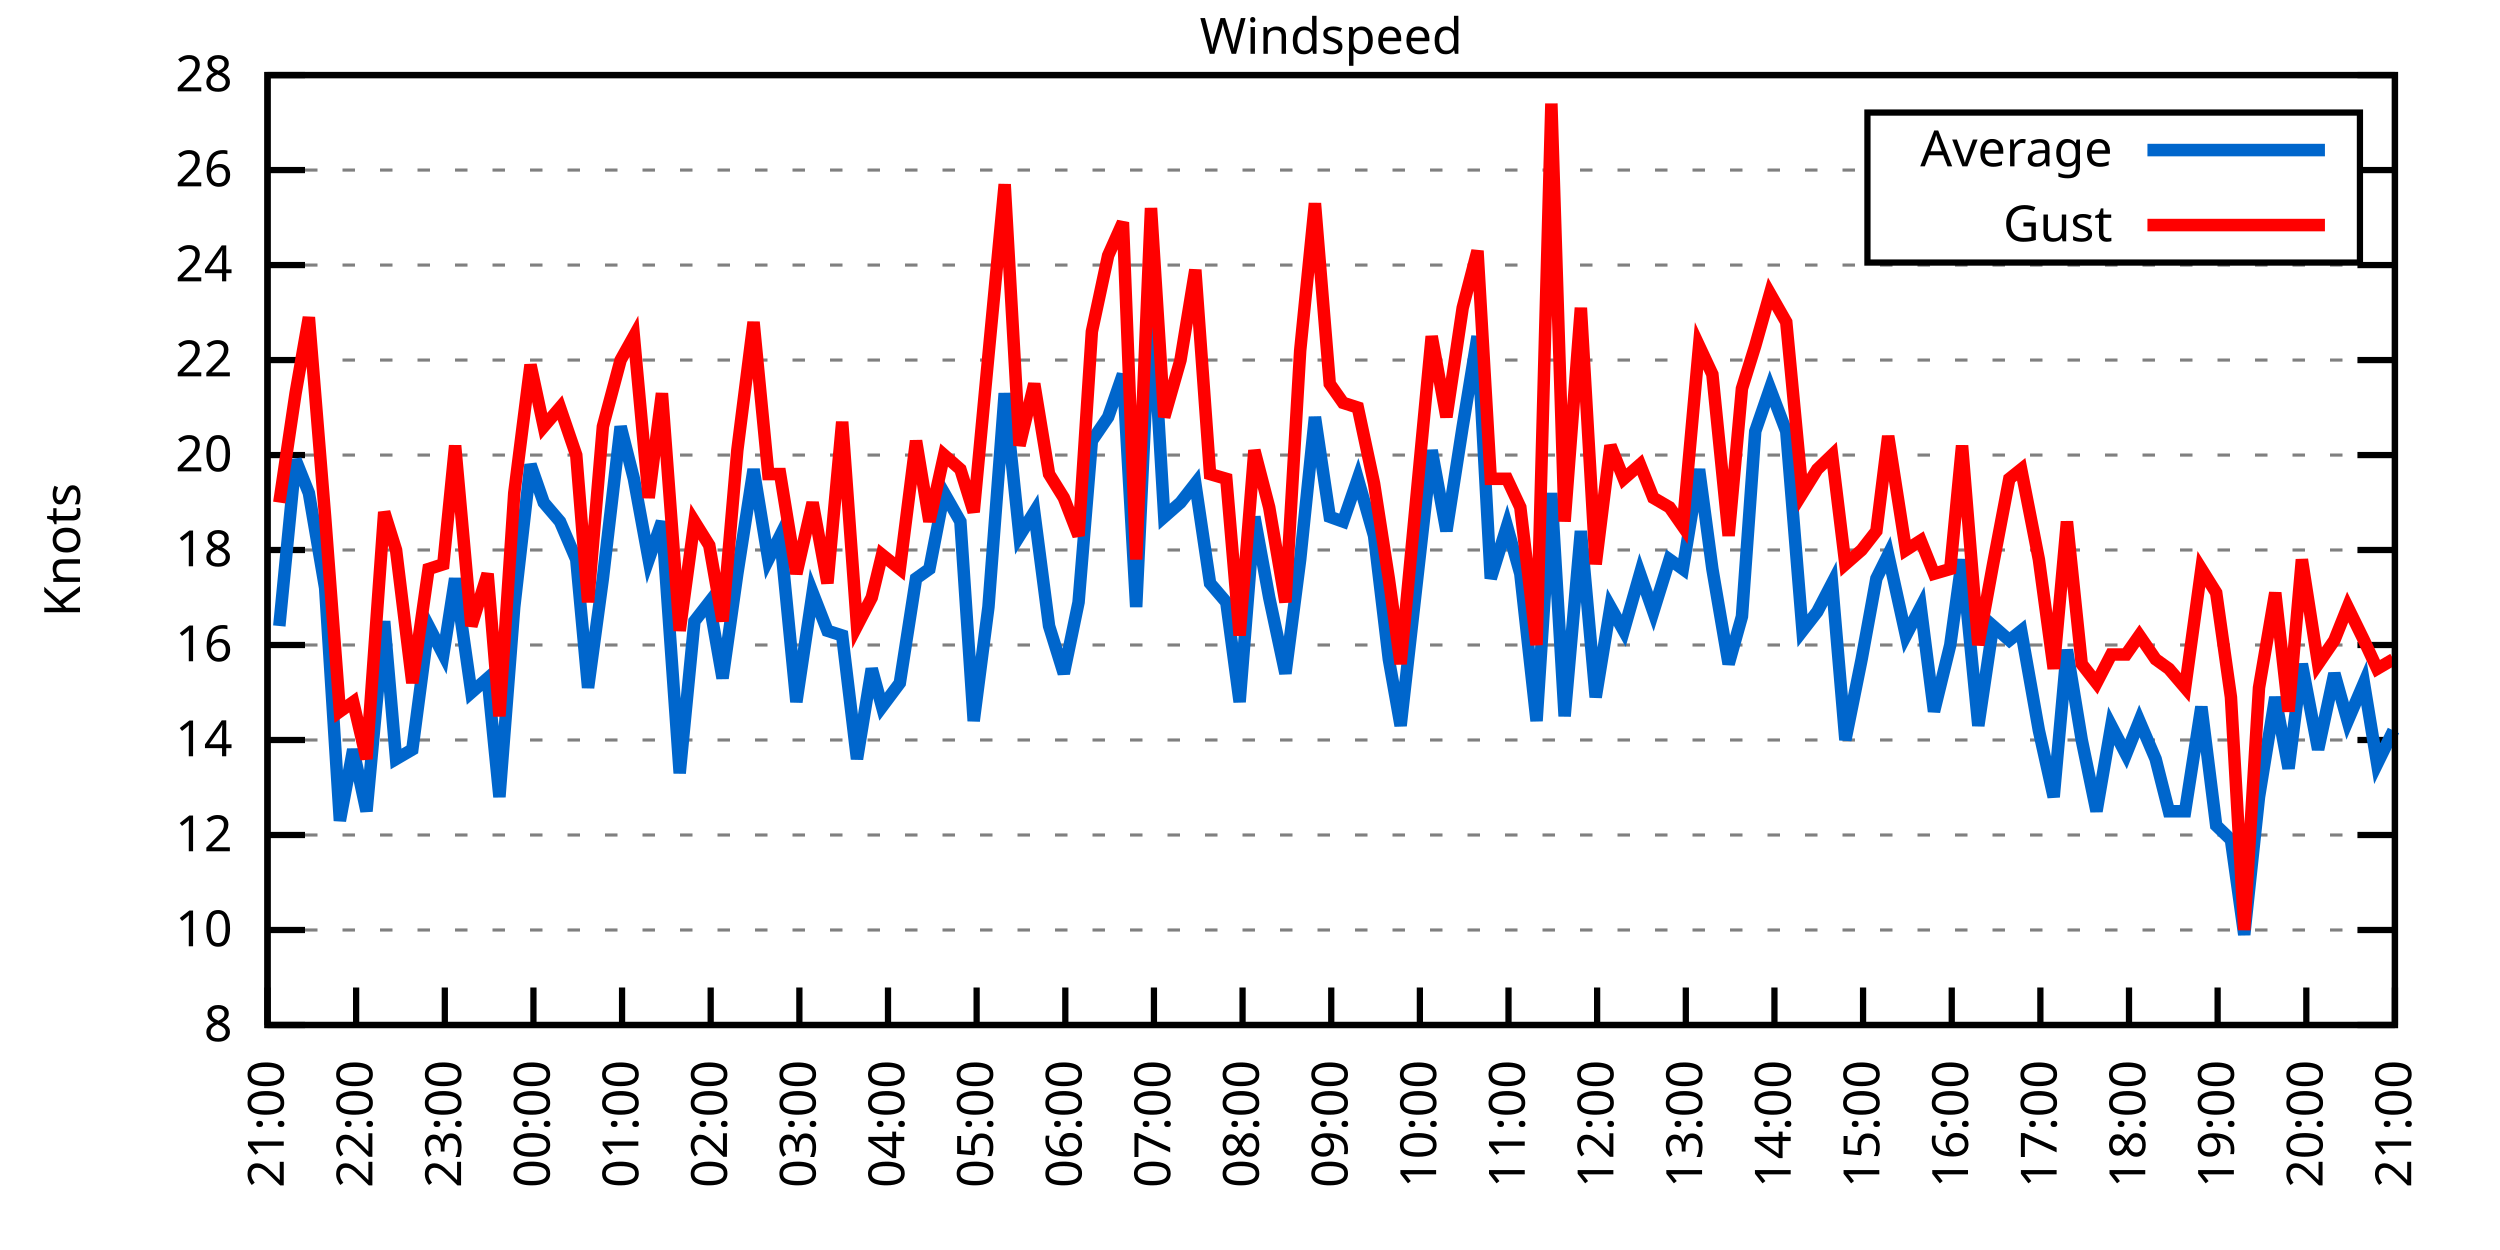
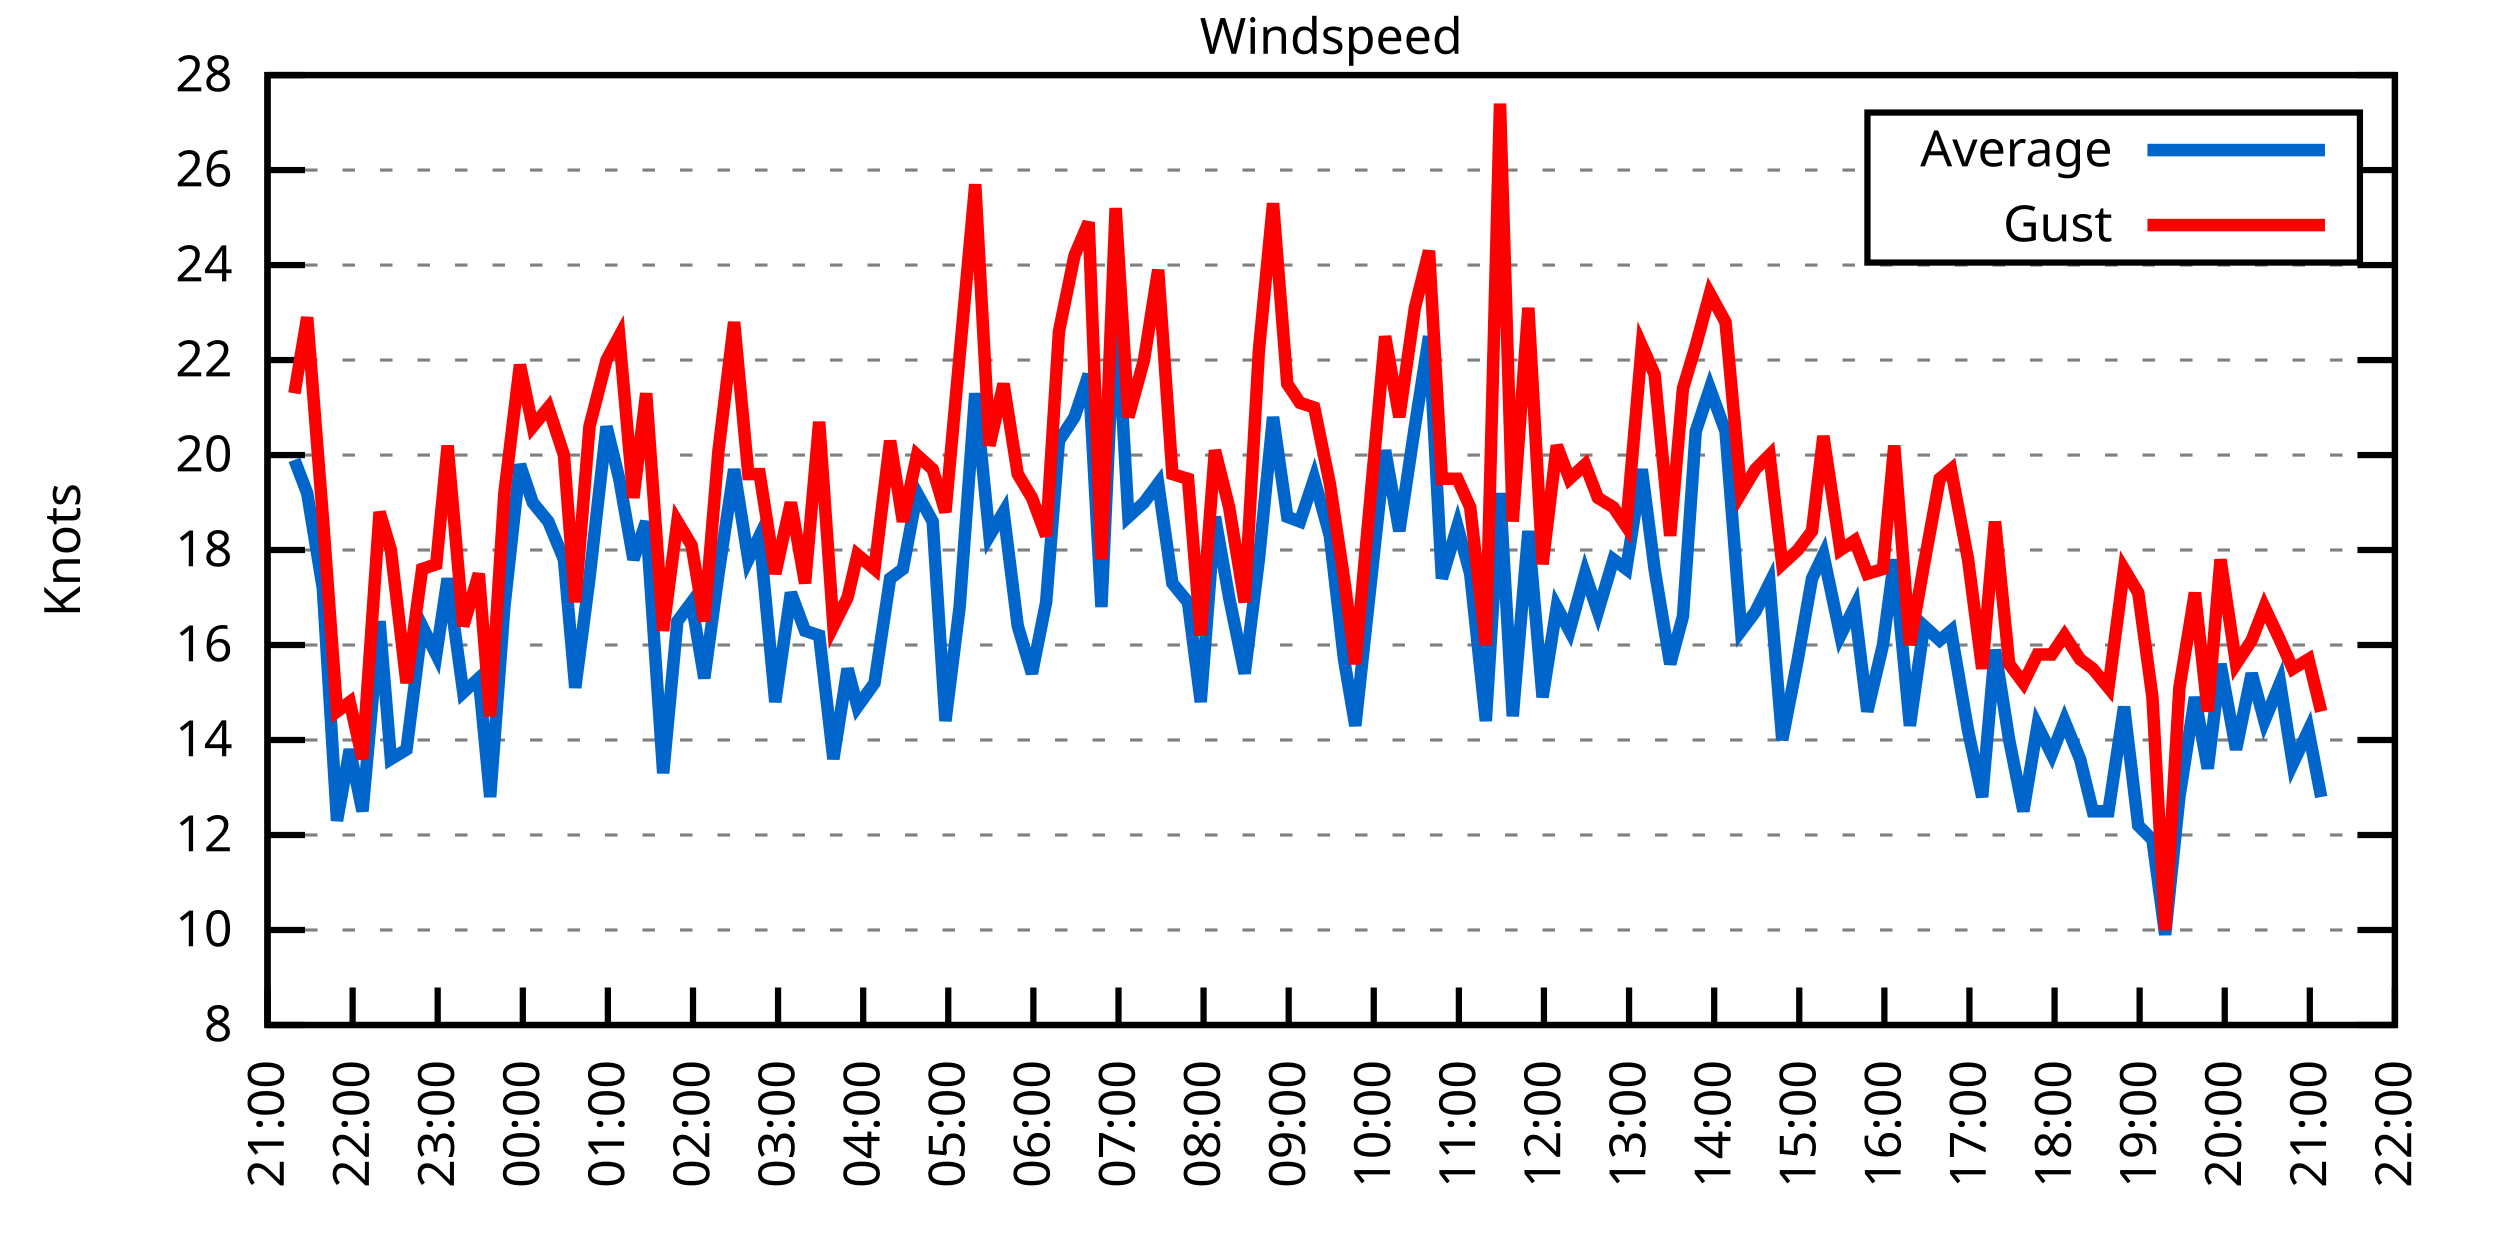
<svg xmlns="http://www.w3.org/2000/svg" xmlns:xlink="http://www.w3.org/1999/xlink" width="400" height="200" viewBox="0 0 400 200">
  <g id="gnuplot_canvas">
    <rect x="0" y="0" width="400" height="200" fill="none" />
    <defs>
      <circle id="gpDot" r="0.5" stroke-width="0.5" stroke="currentColor" />
      <path id="gpPt0" stroke-width="0.333" stroke="currentColor" d="M-1,0 h2 M0,-1 v2" />
      <path id="gpPt1" stroke-width="0.333" stroke="currentColor" d="M-1,-1 L1,1 M1,-1 L-1,1" />
      <path id="gpPt2" stroke-width="0.333" stroke="currentColor" d="M-1,0 L1,0 M0,-1 L0,1 M-1,-1 L1,1 M-1,1 L1,-1" />
      <rect id="gpPt3" stroke-width="0.333" stroke="currentColor" x="-1" y="-1" width="2" height="2" />
      <rect id="gpPt4" stroke-width="0.333" stroke="currentColor" fill="currentColor" x="-1" y="-1" width="2" height="2" />
      <circle id="gpPt5" stroke-width="0.333" stroke="currentColor" cx="0" cy="0" r="1" />
      <use xlink:href="#gpPt5" id="gpPt6" fill="currentColor" stroke="none" />
      <path id="gpPt7" stroke-width="0.333" stroke="currentColor" d="M0,-1.33 L-1.33,0.67 L1.33,0.67 z" />
      <use xlink:href="#gpPt7" id="gpPt8" fill="currentColor" stroke="none" />
      <use xlink:href="#gpPt7" id="gpPt9" stroke="currentColor" transform="rotate(180)" />
      <use xlink:href="#gpPt9" id="gpPt10" fill="currentColor" stroke="none" />
      <use xlink:href="#gpPt3" id="gpPt11" stroke="currentColor" transform="rotate(45)" />
      <use xlink:href="#gpPt11" id="gpPt12" fill="currentColor" stroke="none" />
      <path id="gpPt13" stroke-width="0.333" stroke="currentColor" d="M0,1.330 L1.265,0.411 L0.782,-1.067 L-0.782,-1.076 L-1.265,0.411 z" />
      <use xlink:href="#gpPt13" id="gpPt14" fill="currentColor" stroke="none" />
      <filter id="textbox" filterUnits="objectBoundingBox" x="0" y="0" height="1" width="1">
        <feFlood flood-color="white" flood-opacity="1" result="bgnd" />
        <feComposite in="SourceGraphic" in2="bgnd" operator="atop" />
      </filter>
      <filter id="greybox" filterUnits="objectBoundingBox" x="0" y="0" height="1" width="1">
        <feFlood flood-color="lightgrey" flood-opacity="1" result="grey" />
        <feComposite in="SourceGraphic" in2="grey" operator="atop" />
      </filter>
    </defs>
    <g fill="none" color="white" stroke="currentColor" stroke-width="1.00" stroke-linecap="butt" stroke-linejoin="miter">
</g>
    <g fill="none" color="black" stroke="currentColor" stroke-width="1.00" stroke-linecap="butt" stroke-linejoin="miter">
      <g stroke="none" shape-rendering="crispEdges">
        <polygon fill="rgb(255, 255, 255)" points="42.80,164.00 383.18,164.00 383.18,12.02 42.80,12.02 " />
      </g>
    </g>
    <g fill="none" color="black" stroke="currentColor" stroke-width="1.00" stroke-linecap="butt" stroke-linejoin="miter">
</g>
    <g fill="none" color="black" stroke="black" stroke-width="0.50" stroke-linecap="butt" stroke-linejoin="miter">
</g>
    <g fill="none" color="gray" stroke="currentColor" stroke-width="0.50" stroke-linecap="butt" stroke-linejoin="miter">
      <path stroke="gray" stroke-dasharray="2,4" class="gridline" d="M42.80,164.00 L383.19,164.00  " />
    </g>
    <g fill="none" color="gray" stroke="gray" stroke-width="1.00" stroke-linecap="butt" stroke-linejoin="miter">
</g>
    <g fill="none" color="black" stroke="currentColor" stroke-width="1.00" stroke-linecap="butt" stroke-linejoin="miter">
      <path stroke="black" d="M42.80,164.00 L48.80,164.00 M383.19,164.00 L377.19,164.00  " />
      <g transform="translate(37.20,166.60)" stroke="none" fill="black" font-family="Sans" font-size="8.00" text-anchor="end">
        <text>
          <tspan font-family="Sans"> 8</tspan>
        </text>
      </g>
    </g>
    <g fill="none" color="black" stroke="currentColor" stroke-width="1.00" stroke-linecap="butt" stroke-linejoin="miter">
</g>
    <g fill="none" color="black" stroke="black" stroke-width="0.50" stroke-linecap="butt" stroke-linejoin="miter">
</g>
    <g fill="none" color="gray" stroke="currentColor" stroke-width="0.50" stroke-linecap="butt" stroke-linejoin="miter">
      <path stroke="gray" stroke-dasharray="2,4" class="gridline" d="M42.80,148.80 L383.19,148.80  " />
    </g>
    <g fill="none" color="gray" stroke="gray" stroke-width="1.00" stroke-linecap="butt" stroke-linejoin="miter">
</g>
    <g fill="none" color="black" stroke="currentColor" stroke-width="1.00" stroke-linecap="butt" stroke-linejoin="miter">
      <path stroke="black" d="M42.80,148.80 L48.80,148.80 M383.19,148.80 L377.19,148.80  " />
      <g transform="translate(37.20,151.40)" stroke="none" fill="black" font-family="Sans" font-size="8.00" text-anchor="end">
        <text>
          <tspan font-family="Sans"> 10</tspan>
        </text>
      </g>
    </g>
    <g fill="none" color="black" stroke="currentColor" stroke-width="1.00" stroke-linecap="butt" stroke-linejoin="miter">
</g>
    <g fill="none" color="black" stroke="black" stroke-width="0.50" stroke-linecap="butt" stroke-linejoin="miter">
</g>
    <g fill="none" color="gray" stroke="currentColor" stroke-width="0.50" stroke-linecap="butt" stroke-linejoin="miter">
      <path stroke="gray" stroke-dasharray="2,4" class="gridline" d="M42.80,133.60 L383.19,133.60  " />
    </g>
    <g fill="none" color="gray" stroke="gray" stroke-width="1.00" stroke-linecap="butt" stroke-linejoin="miter">
</g>
    <g fill="none" color="black" stroke="currentColor" stroke-width="1.00" stroke-linecap="butt" stroke-linejoin="miter">
      <path stroke="black" d="M42.80,133.60 L48.80,133.60 M383.19,133.60 L377.19,133.60  " />
      <g transform="translate(37.20,136.20)" stroke="none" fill="black" font-family="Sans" font-size="8.00" text-anchor="end">
        <text>
          <tspan font-family="Sans"> 12</tspan>
        </text>
      </g>
    </g>
    <g fill="none" color="black" stroke="currentColor" stroke-width="1.00" stroke-linecap="butt" stroke-linejoin="miter">
</g>
    <g fill="none" color="black" stroke="black" stroke-width="0.50" stroke-linecap="butt" stroke-linejoin="miter">
</g>
    <g fill="none" color="gray" stroke="currentColor" stroke-width="0.50" stroke-linecap="butt" stroke-linejoin="miter">
      <path stroke="gray" stroke-dasharray="2,4" class="gridline" d="M42.80,118.40 L383.19,118.40  " />
    </g>
    <g fill="none" color="gray" stroke="gray" stroke-width="1.00" stroke-linecap="butt" stroke-linejoin="miter">
</g>
    <g fill="none" color="black" stroke="currentColor" stroke-width="1.00" stroke-linecap="butt" stroke-linejoin="miter">
      <path stroke="black" d="M42.80,118.40 L48.80,118.40 M383.19,118.40 L377.19,118.40  " />
      <g transform="translate(37.20,121.00)" stroke="none" fill="black" font-family="Sans" font-size="8.00" text-anchor="end">
        <text>
          <tspan font-family="Sans"> 14</tspan>
        </text>
      </g>
    </g>
    <g fill="none" color="black" stroke="currentColor" stroke-width="1.00" stroke-linecap="butt" stroke-linejoin="miter">
</g>
    <g fill="none" color="black" stroke="black" stroke-width="0.50" stroke-linecap="butt" stroke-linejoin="miter">
</g>
    <g fill="none" color="gray" stroke="currentColor" stroke-width="0.50" stroke-linecap="butt" stroke-linejoin="miter">
      <path stroke="gray" stroke-dasharray="2,4" class="gridline" d="M42.80,103.20 L383.19,103.20  " />
    </g>
    <g fill="none" color="gray" stroke="gray" stroke-width="1.00" stroke-linecap="butt" stroke-linejoin="miter">
</g>
    <g fill="none" color="black" stroke="currentColor" stroke-width="1.00" stroke-linecap="butt" stroke-linejoin="miter">
      <path stroke="black" d="M42.80,103.20 L48.80,103.20 M383.19,103.20 L377.19,103.20  " />
      <g transform="translate(37.20,105.80)" stroke="none" fill="black" font-family="Sans" font-size="8.00" text-anchor="end">
        <text>
          <tspan font-family="Sans"> 16</tspan>
        </text>
      </g>
    </g>
    <g fill="none" color="black" stroke="currentColor" stroke-width="1.00" stroke-linecap="butt" stroke-linejoin="miter">
</g>
    <g fill="none" color="black" stroke="black" stroke-width="0.50" stroke-linecap="butt" stroke-linejoin="miter">
</g>
    <g fill="none" color="gray" stroke="currentColor" stroke-width="0.50" stroke-linecap="butt" stroke-linejoin="miter">
      <path stroke="gray" stroke-dasharray="2,4" class="gridline" d="M42.80,88.00 L383.19,88.00  " />
    </g>
    <g fill="none" color="gray" stroke="gray" stroke-width="1.00" stroke-linecap="butt" stroke-linejoin="miter">
</g>
    <g fill="none" color="black" stroke="currentColor" stroke-width="1.00" stroke-linecap="butt" stroke-linejoin="miter">
      <path stroke="black" d="M42.80,88.00 L48.80,88.00 M383.19,88.00 L377.19,88.00  " />
      <g transform="translate(37.20,90.60)" stroke="none" fill="black" font-family="Sans" font-size="8.00" text-anchor="end">
        <text>
          <tspan font-family="Sans"> 18</tspan>
        </text>
      </g>
    </g>
    <g fill="none" color="black" stroke="currentColor" stroke-width="1.00" stroke-linecap="butt" stroke-linejoin="miter">
</g>
    <g fill="none" color="black" stroke="black" stroke-width="0.50" stroke-linecap="butt" stroke-linejoin="miter">
</g>
    <g fill="none" color="gray" stroke="currentColor" stroke-width="0.50" stroke-linecap="butt" stroke-linejoin="miter">
      <path stroke="gray" stroke-dasharray="2,4" class="gridline" d="M42.80,72.81 L383.19,72.81  " />
    </g>
    <g fill="none" color="gray" stroke="gray" stroke-width="1.00" stroke-linecap="butt" stroke-linejoin="miter">
</g>
    <g fill="none" color="black" stroke="currentColor" stroke-width="1.00" stroke-linecap="butt" stroke-linejoin="miter">
      <path stroke="black" d="M42.80,72.81 L48.80,72.81 M383.19,72.81 L377.19,72.81  " />
      <g transform="translate(37.20,75.41)" stroke="none" fill="black" font-family="Sans" font-size="8.00" text-anchor="end">
        <text>
          <tspan font-family="Sans"> 20</tspan>
        </text>
      </g>
    </g>
    <g fill="none" color="black" stroke="currentColor" stroke-width="1.00" stroke-linecap="butt" stroke-linejoin="miter">
</g>
    <g fill="none" color="black" stroke="black" stroke-width="0.50" stroke-linecap="butt" stroke-linejoin="miter">
</g>
    <g fill="none" color="gray" stroke="currentColor" stroke-width="0.50" stroke-linecap="butt" stroke-linejoin="miter">
      <path stroke="gray" stroke-dasharray="2,4" class="gridline" d="M42.80,57.61 L383.19,57.61  " />
    </g>
    <g fill="none" color="gray" stroke="gray" stroke-width="1.00" stroke-linecap="butt" stroke-linejoin="miter">
</g>
    <g fill="none" color="black" stroke="currentColor" stroke-width="1.00" stroke-linecap="butt" stroke-linejoin="miter">
      <path stroke="black" d="M42.80,57.61 L48.80,57.61 M383.19,57.61 L377.19,57.61  " />
      <g transform="translate(37.20,60.21)" stroke="none" fill="black" font-family="Sans" font-size="8.00" text-anchor="end">
        <text>
          <tspan font-family="Sans"> 22</tspan>
        </text>
      </g>
    </g>
    <g fill="none" color="black" stroke="currentColor" stroke-width="1.00" stroke-linecap="butt" stroke-linejoin="miter">
</g>
    <g fill="none" color="black" stroke="black" stroke-width="0.50" stroke-linecap="butt" stroke-linejoin="miter">
</g>
    <g fill="none" color="gray" stroke="currentColor" stroke-width="0.50" stroke-linecap="butt" stroke-linejoin="miter">
      <path stroke="gray" stroke-dasharray="2,4" class="gridline" d="M42.80,42.41 L383.19,42.41  " />
    </g>
    <g fill="none" color="gray" stroke="gray" stroke-width="1.00" stroke-linecap="butt" stroke-linejoin="miter">
</g>
    <g fill="none" color="black" stroke="currentColor" stroke-width="1.00" stroke-linecap="butt" stroke-linejoin="miter">
      <path stroke="black" d="M42.80,42.41 L48.80,42.41 M383.19,42.41 L377.19,42.41  " />
      <g transform="translate(37.20,45.01)" stroke="none" fill="black" font-family="Sans" font-size="8.00" text-anchor="end">
        <text>
          <tspan font-family="Sans"> 24</tspan>
        </text>
      </g>
    </g>
    <g fill="none" color="black" stroke="currentColor" stroke-width="1.00" stroke-linecap="butt" stroke-linejoin="miter">
</g>
    <g fill="none" color="black" stroke="black" stroke-width="0.50" stroke-linecap="butt" stroke-linejoin="miter">
</g>
    <g fill="none" color="gray" stroke="currentColor" stroke-width="0.50" stroke-linecap="butt" stroke-linejoin="miter">
      <path stroke="gray" stroke-dasharray="2,4" class="gridline" d="M42.80,27.21 L298.79,27.21 M377.59,27.21 L383.19,27.21  " />
    </g>
    <g fill="none" color="gray" stroke="gray" stroke-width="1.00" stroke-linecap="butt" stroke-linejoin="miter">
</g>
    <g fill="none" color="black" stroke="currentColor" stroke-width="1.00" stroke-linecap="butt" stroke-linejoin="miter">
      <path stroke="black" d="M42.80,27.21 L48.80,27.21 M383.19,27.21 L377.19,27.21  " />
      <g transform="translate(37.20,29.81)" stroke="none" fill="black" font-family="Sans" font-size="8.00" text-anchor="end">
        <text>
          <tspan font-family="Sans"> 26</tspan>
        </text>
      </g>
    </g>
    <g fill="none" color="black" stroke="currentColor" stroke-width="1.00" stroke-linecap="butt" stroke-linejoin="miter">
</g>
    <g fill="none" color="black" stroke="black" stroke-width="0.50" stroke-linecap="butt" stroke-linejoin="miter">
</g>
    <g fill="none" color="gray" stroke="currentColor" stroke-width="0.50" stroke-linecap="butt" stroke-linejoin="miter">
      <path stroke="gray" stroke-dasharray="2,4" class="gridline" d="M42.80,12.01 L383.19,12.01  " />
    </g>
    <g fill="none" color="gray" stroke="gray" stroke-width="1.00" stroke-linecap="butt" stroke-linejoin="miter">
</g>
    <g fill="none" color="black" stroke="currentColor" stroke-width="1.00" stroke-linecap="butt" stroke-linejoin="miter">
      <path stroke="black" d="M42.80,12.01 L48.80,12.01 M383.19,12.01 L377.19,12.01  " />
      <g transform="translate(37.20,14.61)" stroke="none" fill="black" font-family="Sans" font-size="8.00" text-anchor="end">
        <text>
          <tspan font-family="Sans"> 28</tspan>
        </text>
      </g>
    </g>
    <g fill="none" color="black" stroke="currentColor" stroke-width="1.00" stroke-linecap="butt" stroke-linejoin="miter">
      <path stroke="black" d="M42.80,164.00 L42.80,158.00  " />
      <g transform="translate(45.40,169.60) rotate(270.00)" stroke="none" fill="black" font-family="Sans" font-size="8.00" text-anchor="end">
        <text>
          <tspan font-family="Sans">21:00</tspan>
        </text>
      </g>
    </g>
    <g fill="none" color="black" stroke="currentColor" stroke-width="1.00" stroke-linecap="butt" stroke-linejoin="miter">
-       <path stroke="black" d="M56.98,164.00 L56.98,158.00  " />
-       <g transform="translate(59.58,169.60) rotate(270.00)" stroke="none" fill="black" font-family="Sans" font-size="8.00" text-anchor="end">
+       <path stroke="black" d="M56.42,164.00 L56.42,158.00  " />
+       <g transform="translate(59.02,169.60) rotate(270.00)" stroke="none" fill="black" font-family="Sans" font-size="8.00" text-anchor="end">
        <text>
          <tspan font-family="Sans">22:00</tspan>
        </text>
      </g>
    </g>
    <g fill="none" color="black" stroke="currentColor" stroke-width="1.00" stroke-linecap="butt" stroke-linejoin="miter">
-       <path stroke="black" d="M71.17,164.00 L71.17,158.00  " />
-       <g transform="translate(73.77,169.60) rotate(270.00)" stroke="none" fill="black" font-family="Sans" font-size="8.00" text-anchor="end">
+       <path stroke="black" d="M70.03,164.00 L70.03,158.00  " />
+       <g transform="translate(72.63,169.60) rotate(270.00)" stroke="none" fill="black" font-family="Sans" font-size="8.00" text-anchor="end">
        <text>
          <tspan font-family="Sans">23:00</tspan>
        </text>
      </g>
    </g>
    <g fill="none" color="black" stroke="currentColor" stroke-width="1.00" stroke-linecap="butt" stroke-linejoin="miter">
-       <path stroke="black" d="M85.35,164.00 L85.35,158.00  " />
-       <g transform="translate(87.95,169.60) rotate(270.00)" stroke="none" fill="black" font-family="Sans" font-size="8.00" text-anchor="end">
+       <path stroke="black" d="M83.65,164.00 L83.65,158.00  " />
+       <g transform="translate(86.25,169.60) rotate(270.00)" stroke="none" fill="black" font-family="Sans" font-size="8.00" text-anchor="end">
        <text>
          <tspan font-family="Sans">00:00</tspan>
        </text>
      </g>
    </g>
    <g fill="none" color="black" stroke="currentColor" stroke-width="1.00" stroke-linecap="butt" stroke-linejoin="miter">
-       <path stroke="black" d="M99.53,164.00 L99.53,158.00  " />
-       <g transform="translate(102.13,169.60) rotate(270.00)" stroke="none" fill="black" font-family="Sans" font-size="8.00" text-anchor="end">
+       <path stroke="black" d="M97.26,164.00 L97.26,158.00  " />
+       <g transform="translate(99.86,169.60) rotate(270.00)" stroke="none" fill="black" font-family="Sans" font-size="8.00" text-anchor="end">
        <text>
          <tspan font-family="Sans">01:00</tspan>
        </text>
      </g>
    </g>
    <g fill="none" color="black" stroke="currentColor" stroke-width="1.00" stroke-linecap="butt" stroke-linejoin="miter">
-       <path stroke="black" d="M113.71,164.00 L113.71,158.00  " />
-       <g transform="translate(116.31,169.60) rotate(270.00)" stroke="none" fill="black" font-family="Sans" font-size="8.00" text-anchor="end">
+       <path stroke="black" d="M110.88,164.00 L110.88,158.00  " />
+       <g transform="translate(113.48,169.60) rotate(270.00)" stroke="none" fill="black" font-family="Sans" font-size="8.00" text-anchor="end">
        <text>
          <tspan font-family="Sans">02:00</tspan>
        </text>
      </g>
    </g>
    <g fill="none" color="black" stroke="currentColor" stroke-width="1.00" stroke-linecap="butt" stroke-linejoin="miter">
-       <path stroke="black" d="M127.90,164.00 L127.90,158.00  " />
-       <g transform="translate(130.50,169.60) rotate(270.00)" stroke="none" fill="black" font-family="Sans" font-size="8.00" text-anchor="end">
+       <path stroke="black" d="M124.49,164.00 L124.49,158.00  " />
+       <g transform="translate(127.09,169.60) rotate(270.00)" stroke="none" fill="black" font-family="Sans" font-size="8.00" text-anchor="end">
        <text>
          <tspan font-family="Sans">03:00</tspan>
        </text>
      </g>
    </g>
    <g fill="none" color="black" stroke="currentColor" stroke-width="1.00" stroke-linecap="butt" stroke-linejoin="miter">
-       <path stroke="black" d="M142.08,164.00 L142.08,158.00  " />
-       <g transform="translate(144.68,169.60) rotate(270.00)" stroke="none" fill="black" font-family="Sans" font-size="8.00" text-anchor="end">
+       <path stroke="black" d="M138.11,164.00 L138.11,158.00  " />
+       <g transform="translate(140.71,169.60) rotate(270.00)" stroke="none" fill="black" font-family="Sans" font-size="8.00" text-anchor="end">
        <text>
          <tspan font-family="Sans">04:00</tspan>
        </text>
      </g>
    </g>
    <g fill="none" color="black" stroke="currentColor" stroke-width="1.00" stroke-linecap="butt" stroke-linejoin="miter">
-       <path stroke="black" d="M156.26,164.00 L156.26,158.00  " />
-       <g transform="translate(158.86,169.60) rotate(270.00)" stroke="none" fill="black" font-family="Sans" font-size="8.00" text-anchor="end">
+       <path stroke="black" d="M151.72,164.00 L151.72,158.00  " />
+       <g transform="translate(154.32,169.60) rotate(270.00)" stroke="none" fill="black" font-family="Sans" font-size="8.00" text-anchor="end">
        <text>
          <tspan font-family="Sans">05:00</tspan>
        </text>
      </g>
    </g>
    <g fill="none" color="black" stroke="currentColor" stroke-width="1.00" stroke-linecap="butt" stroke-linejoin="miter">
-       <path stroke="black" d="M170.45,164.00 L170.45,158.00  " />
-       <g transform="translate(173.05,169.60) rotate(270.00)" stroke="none" fill="black" font-family="Sans" font-size="8.00" text-anchor="end">
+       <path stroke="black" d="M165.34,164.00 L165.34,158.00  " />
+       <g transform="translate(167.94,169.60) rotate(270.00)" stroke="none" fill="black" font-family="Sans" font-size="8.00" text-anchor="end">
        <text>
          <tspan font-family="Sans">06:00</tspan>
        </text>
      </g>
    </g>
    <g fill="none" color="black" stroke="currentColor" stroke-width="1.00" stroke-linecap="butt" stroke-linejoin="miter">
-       <path stroke="black" d="M184.63,164.00 L184.63,158.00  " />
-       <g transform="translate(187.23,169.60) rotate(270.00)" stroke="none" fill="black" font-family="Sans" font-size="8.00" text-anchor="end">
+       <path stroke="black" d="M178.96,164.00 L178.96,158.00  " />
+       <g transform="translate(181.56,169.60) rotate(270.00)" stroke="none" fill="black" font-family="Sans" font-size="8.00" text-anchor="end">
        <text>
          <tspan font-family="Sans">07:00</tspan>
        </text>
      </g>
    </g>
    <g fill="none" color="black" stroke="currentColor" stroke-width="1.00" stroke-linecap="butt" stroke-linejoin="miter">
-       <path stroke="black" d="M198.81,164.00 L198.81,158.00  " />
-       <g transform="translate(201.41,169.60) rotate(270.00)" stroke="none" fill="black" font-family="Sans" font-size="8.00" text-anchor="end">
+       <path stroke="black" d="M192.57,164.00 L192.57,158.00  " />
+       <g transform="translate(195.17,169.60) rotate(270.00)" stroke="none" fill="black" font-family="Sans" font-size="8.00" text-anchor="end">
        <text>
          <tspan font-family="Sans">08:00</tspan>
        </text>
      </g>
    </g>
    <g fill="none" color="black" stroke="currentColor" stroke-width="1.00" stroke-linecap="butt" stroke-linejoin="miter">
-       <path stroke="black" d="M213.00,164.00 L213.00,158.00  " />
-       <g transform="translate(215.60,169.60) rotate(270.00)" stroke="none" fill="black" font-family="Sans" font-size="8.00" text-anchor="end">
+       <path stroke="black" d="M206.19,164.00 L206.19,158.00  " />
+       <g transform="translate(208.79,169.60) rotate(270.00)" stroke="none" fill="black" font-family="Sans" font-size="8.00" text-anchor="end">
        <text>
          <tspan font-family="Sans">09:00</tspan>
        </text>
      </g>
    </g>
    <g fill="none" color="black" stroke="currentColor" stroke-width="1.00" stroke-linecap="butt" stroke-linejoin="miter">
-       <path stroke="black" d="M227.18,164.00 L227.18,158.00  " />
-       <g transform="translate(229.78,169.60) rotate(270.00)" stroke="none" fill="black" font-family="Sans" font-size="8.00" text-anchor="end">
+       <path stroke="black" d="M219.80,164.00 L219.80,158.00  " />
+       <g transform="translate(222.40,169.60) rotate(270.00)" stroke="none" fill="black" font-family="Sans" font-size="8.00" text-anchor="end">
        <text>
          <tspan font-family="Sans">10:00</tspan>
        </text>
      </g>
    </g>
    <g fill="none" color="black" stroke="currentColor" stroke-width="1.00" stroke-linecap="butt" stroke-linejoin="miter">
-       <path stroke="black" d="M241.36,164.00 L241.36,158.00  " />
-       <g transform="translate(243.96,169.60) rotate(270.00)" stroke="none" fill="black" font-family="Sans" font-size="8.00" text-anchor="end">
+       <path stroke="black" d="M233.42,164.00 L233.42,158.00  " />
+       <g transform="translate(236.02,169.60) rotate(270.00)" stroke="none" fill="black" font-family="Sans" font-size="8.00" text-anchor="end">
        <text>
          <tspan font-family="Sans">11:00</tspan>
        </text>
      </g>
    </g>
    <g fill="none" color="black" stroke="currentColor" stroke-width="1.00" stroke-linecap="butt" stroke-linejoin="miter">
-       <path stroke="black" d="M255.54,164.00 L255.54,158.00  " />
-       <g transform="translate(258.14,169.60) rotate(270.00)" stroke="none" fill="black" font-family="Sans" font-size="8.00" text-anchor="end">
+       <path stroke="black" d="M247.03,164.00 L247.03,158.00  " />
+       <g transform="translate(249.63,169.60) rotate(270.00)" stroke="none" fill="black" font-family="Sans" font-size="8.00" text-anchor="end">
        <text>
          <tspan font-family="Sans">12:00</tspan>
        </text>
      </g>
    </g>
    <g fill="none" color="black" stroke="currentColor" stroke-width="1.00" stroke-linecap="butt" stroke-linejoin="miter">
-       <path stroke="black" d="M269.73,164.00 L269.73,158.00  " />
-       <g transform="translate(272.33,169.60) rotate(270.00)" stroke="none" fill="black" font-family="Sans" font-size="8.00" text-anchor="end">
+       <path stroke="black" d="M260.65,164.00 L260.65,158.00  " />
+       <g transform="translate(263.25,169.60) rotate(270.00)" stroke="none" fill="black" font-family="Sans" font-size="8.00" text-anchor="end">
        <text>
          <tspan font-family="Sans">13:00</tspan>
        </text>
      </g>
    </g>
    <g fill="none" color="black" stroke="currentColor" stroke-width="1.00" stroke-linecap="butt" stroke-linejoin="miter">
-       <path stroke="black" d="M283.91,164.00 L283.91,158.00  " />
-       <g transform="translate(286.51,169.60) rotate(270.00)" stroke="none" fill="black" font-family="Sans" font-size="8.00" text-anchor="end">
+       <path stroke="black" d="M274.27,164.00 L274.27,158.00  " />
+       <g transform="translate(276.87,169.60) rotate(270.00)" stroke="none" fill="black" font-family="Sans" font-size="8.00" text-anchor="end">
        <text>
          <tspan font-family="Sans">14:00</tspan>
        </text>
      </g>
    </g>
    <g fill="none" color="black" stroke="currentColor" stroke-width="1.00" stroke-linecap="butt" stroke-linejoin="miter">
-       <path stroke="black" d="M298.09,164.00 L298.09,158.00  " />
-       <g transform="translate(300.69,169.60) rotate(270.00)" stroke="none" fill="black" font-family="Sans" font-size="8.00" text-anchor="end">
+       <path stroke="black" d="M287.88,164.00 L287.88,158.00  " />
+       <g transform="translate(290.48,169.60) rotate(270.00)" stroke="none" fill="black" font-family="Sans" font-size="8.00" text-anchor="end">
        <text>
          <tspan font-family="Sans">15:00</tspan>
        </text>
      </g>
    </g>
    <g fill="none" color="black" stroke="currentColor" stroke-width="1.00" stroke-linecap="butt" stroke-linejoin="miter">
-       <path stroke="black" d="M312.28,164.00 L312.28,158.00  " />
-       <g transform="translate(314.88,169.60) rotate(270.00)" stroke="none" fill="black" font-family="Sans" font-size="8.00" text-anchor="end">
+       <path stroke="black" d="M301.50,164.00 L301.50,158.00  " />
+       <g transform="translate(304.10,169.60) rotate(270.00)" stroke="none" fill="black" font-family="Sans" font-size="8.00" text-anchor="end">
        <text>
          <tspan font-family="Sans">16:00</tspan>
        </text>
      </g>
    </g>
    <g fill="none" color="black" stroke="currentColor" stroke-width="1.00" stroke-linecap="butt" stroke-linejoin="miter">
-       <path stroke="black" d="M326.46,164.00 L326.46,158.00  " />
-       <g transform="translate(329.06,169.60) rotate(270.00)" stroke="none" fill="black" font-family="Sans" font-size="8.00" text-anchor="end">
+       <path stroke="black" d="M315.11,164.00 L315.11,158.00  " />
+       <g transform="translate(317.71,169.60) rotate(270.00)" stroke="none" fill="black" font-family="Sans" font-size="8.00" text-anchor="end">
        <text>
          <tspan font-family="Sans">17:00</tspan>
        </text>
      </g>
    </g>
    <g fill="none" color="black" stroke="currentColor" stroke-width="1.00" stroke-linecap="butt" stroke-linejoin="miter">
-       <path stroke="black" d="M340.64,164.00 L340.64,158.00  " />
-       <g transform="translate(343.24,169.60) rotate(270.00)" stroke="none" fill="black" font-family="Sans" font-size="8.00" text-anchor="end">
+       <path stroke="black" d="M328.73,164.00 L328.73,158.00  " />
+       <g transform="translate(331.33,169.60) rotate(270.00)" stroke="none" fill="black" font-family="Sans" font-size="8.00" text-anchor="end">
        <text>
          <tspan font-family="Sans">18:00</tspan>
        </text>
      </g>
    </g>
    <g fill="none" color="black" stroke="currentColor" stroke-width="1.00" stroke-linecap="butt" stroke-linejoin="miter">
-       <path stroke="black" d="M354.82,164.00 L354.82,158.00  " />
-       <g transform="translate(357.42,169.60) rotate(270.00)" stroke="none" fill="black" font-family="Sans" font-size="8.00" text-anchor="end">
+       <path stroke="black" d="M342.34,164.00 L342.34,158.00  " />
+       <g transform="translate(344.94,169.60) rotate(270.00)" stroke="none" fill="black" font-family="Sans" font-size="8.00" text-anchor="end">
        <text>
          <tspan font-family="Sans">19:00</tspan>
        </text>
      </g>
    </g>
    <g fill="none" color="black" stroke="currentColor" stroke-width="1.00" stroke-linecap="butt" stroke-linejoin="miter">
-       <path stroke="black" d="M369.01,164.00 L369.01,158.00  " />
-       <g transform="translate(371.61,169.60) rotate(270.00)" stroke="none" fill="black" font-family="Sans" font-size="8.00" text-anchor="end">
+       <path stroke="black" d="M355.96,164.00 L355.96,158.00  " />
+       <g transform="translate(358.56,169.60) rotate(270.00)" stroke="none" fill="black" font-family="Sans" font-size="8.00" text-anchor="end">
        <text>
          <tspan font-family="Sans">20:00</tspan>
+         </text>
+       </g>
+     </g>
+     <g fill="none" color="black" stroke="currentColor" stroke-width="1.00" stroke-linecap="butt" stroke-linejoin="miter">
+       <path stroke="black" d="M369.57,164.00 L369.57,158.00  " />
+       <g transform="translate(372.17,169.60) rotate(270.00)" stroke="none" fill="black" font-family="Sans" font-size="8.00" text-anchor="end">
+         <text>
+           <tspan font-family="Sans">21:00</tspan>
        </text>
      </g>
    </g>
    <g fill="none" color="black" stroke="currentColor" stroke-width="1.00" stroke-linecap="butt" stroke-linejoin="miter">
      <path stroke="black" d="M383.19,164.00 L383.19,158.00  " />
      <g transform="translate(385.79,169.60) rotate(270.00)" stroke="none" fill="black" font-family="Sans" font-size="8.00" text-anchor="end">
        <text>
-           <tspan font-family="Sans">21:00</tspan>
+           <tspan font-family="Sans">22:00</tspan>
        </text>
      </g>
    </g>
    <g fill="none" color="black" stroke="currentColor" stroke-width="1.00" stroke-linecap="butt" stroke-linejoin="miter">
</g>
    <g fill="none" color="black" stroke="currentColor" stroke-width="1.00" stroke-linecap="butt" stroke-linejoin="miter">
      <path stroke="black" d="M42.80,12.01 L42.80,164.00 L383.19,164.00 L383.19,12.01 L42.80,12.01 Z  " />
    </g>
    <g fill="none" color="black" stroke="currentColor" stroke-width="1.00" stroke-linecap="butt" stroke-linejoin="miter">
</g>
    <g fill="none" color="black" stroke="currentColor" stroke-width="1.00" stroke-linecap="butt" stroke-linejoin="miter">
      <path stroke="black" d="M298.79,42.01 L298.79,18.01 L377.59,18.01 L377.59,42.01 L298.79,42.01 Z  " />
    </g>
    <g id="Windspeed_plot_1">
      <g fill="none" color="white" stroke="black" stroke-width="2.00" stroke-linecap="butt" stroke-linejoin="miter">
</g>
      <g fill="none" color="black" stroke="currentColor" stroke-width="2.00" stroke-linecap="butt" stroke-linejoin="miter">
        <g transform="translate(337.99,26.61)" stroke="none" fill="black" font-family="Sans" font-size="8.00" text-anchor="end">
          <text>
            <tspan font-family="Sans">Average</tspan>
          </text>
        </g>
      </g>
      <g fill="none" color="black" stroke="currentColor" stroke-width="2.00" stroke-linecap="butt" stroke-linejoin="miter">
-         <path stroke="rgb(  0, 102, 204)" d="M343.59,24.01 L371.99,24.01 M44.69,100.16 L47.29,73.57 L49.42,78.89 L52.02,94.08 L54.38,131.32 L56.51,119.92   L58.64,129.80 L61.47,99.40 L63.37,121.44 L65.97,119.92 L68.57,100.16 L70.93,104.72 L72.82,92.56 L75.42,110.80   L78.02,108.52 L79.91,127.52 L82.28,97.12 L84.88,74.33 L87.00,80.41 L89.60,83.45 L92.20,89.52 L94.09,110.04   L96.46,92.56 L99.30,68.25 L101.42,76.61 L103.79,89.52 L105.91,83.45 L108.75,123.72 L111.11,99.40 L113.48,96.36   L115.61,108.52 L117.97,91.80 L120.57,75.09 L122.93,89.52 L124.82,85.73 L127.42,112.32 L130.02,94.84 L132.39,100.92   L134.75,101.68 L137.12,121.44 L139.48,107.00 L141.13,113.08 L143.97,109.28 L146.57,92.56 L148.70,91.04 L151.06,78.89   L153.66,83.45 L155.79,115.36 L158.15,97.12 L160.75,62.93 L163.12,85.73 L165.48,81.93 L167.85,100.16 L170.21,107.76   L172.57,96.36 L174.70,70.53 L177.30,66.73 L179.67,59.89 L181.79,97.12 L184.16,46.97 L186.28,82.69 L188.88,80.41   L191.25,77.37 L193.61,93.32 L196.21,96.36 L198.34,112.32 L200.70,82.69 L203.07,95.60 L205.67,107.76 L208.03,89.52   L210.39,66.73 L212.76,82.69 L214.89,83.45 L217.25,76.61 L219.85,85.73 L222.21,105.48 L224.10,116.12 L229.07,72.05   L231.43,84.97 L234.03,68.25 L236.40,53.81 L238.52,92.56 L241.12,84.21 L243.25,91.80 L245.85,115.36 L248.22,78.89   L250.34,114.60 L252.94,84.97 L255.31,111.56 L257.67,97.12 L259.80,100.92 L262.40,91.80 L264.53,97.88 L267.13,89.52   L269.25,91.04 L271.85,75.09 L273.98,91.04 L276.58,106.24 L278.71,98.64 L280.84,69.01 L283.20,62.17 L285.80,69.01   L288.40,100.92 L290.76,97.88 L293.13,93.32 L295.26,118.40 L297.86,105.48 L300.22,92.56 L302.11,88.76 L304.95,101.68   L307.31,97.12 L309.44,113.84 L312.04,103.20 L313.93,89.52 L316.53,116.12 L318.89,100.16 L321.49,102.44 L323.39,100.92   L326.22,116.88 L328.59,127.52 L330.71,103.96 L333.08,118.40 L335.44,129.80 L337.80,116.12 L340.17,120.68 L342.30,115.36   L344.90,121.44 L347.02,129.80 L349.62,129.80 L352.22,113.08 L354.59,132.08 L356.95,134.36 L359.08,149.56 L361.44,127.52   L364.04,111.56 L366.17,122.96 L368.30,106.24 L370.90,119.92 L373.50,107.76 L375.63,115.36 L378.23,109.28 L380.35,122.20   L382.95,116.88  " />
+         <path stroke="rgb(  0, 102, 204)" d="M343.59,24.01 L371.99,24.01 M47.11,73.57 L49.15,78.89 L51.65,94.08 L53.92,131.32 L55.96,119.92 L58.00,129.80   L60.73,99.40 L62.54,121.44 L65.04,119.92 L67.54,100.16 L69.80,104.72 L71.62,92.56 L74.12,110.80 L76.61,108.52   L78.43,127.52 L80.70,97.12 L83.19,74.33 L85.24,80.41 L87.73,83.45 L90.23,89.52 L92.04,110.04 L94.31,92.56   L97.04,68.25 L99.08,76.61 L101.35,89.52 L103.39,83.45 L106.11,123.72 L108.38,99.40 L110.65,96.36 L112.69,108.52   L114.96,91.80 L117.46,75.09 L119.73,89.52 L121.54,85.73 L124.04,112.32 L126.54,94.84 L128.81,100.92 L131.07,101.68   L133.34,121.44 L135.61,107.00 L137.20,113.08 L139.92,109.28 L142.42,92.56 L144.46,91.04 L146.73,78.89 L149.23,83.45   L151.27,115.36 L153.54,97.12 L156.04,62.93 L158.31,85.73 L160.57,81.93 L162.84,100.16 L165.11,107.76 L167.38,96.36   L169.43,70.53 L171.92,66.73 L174.19,59.89 L176.23,97.12 L178.50,46.97 L180.54,82.69 L183.04,80.41 L185.31,77.37   L187.58,93.32 L190.08,96.36 L192.12,112.32 L194.39,82.69 L196.66,95.60 L199.15,107.76 L201.42,89.52 L203.69,66.73   L205.96,82.69 L208.00,83.45 L210.27,76.61 L212.77,85.73 L215.04,105.48 L216.85,116.12 L221.62,72.05 L223.89,84.97   L226.38,68.25 L228.65,53.81 L230.70,92.56 L233.19,84.21 L235.23,91.80 L237.73,115.36 L240.00,78.89 L242.04,114.60   L244.54,84.97 L246.81,111.56 L249.08,97.12 L251.12,100.92 L253.61,91.80 L255.66,97.88 L258.15,89.52 L260.20,91.04   L262.69,75.09 L264.73,91.04 L267.23,106.24 L269.27,98.64 L271.32,69.01 L273.58,62.17 L276.08,69.01 L278.58,100.92   L280.85,97.88 L283.12,93.32 L285.16,118.40 L287.65,105.48 L289.92,92.56 L291.74,88.76 L294.46,101.68 L296.73,97.12   L298.77,113.84 L301.27,103.20 L303.08,89.52 L305.58,116.12 L307.85,100.16 L310.35,102.44 L312.16,100.92 L314.89,116.88   L317.15,127.52 L319.20,103.96 L321.47,118.40 L323.74,129.80 L326.00,116.12 L328.27,120.68 L330.32,115.36 L332.81,121.44   L334.85,129.80 L337.35,129.80 L339.85,113.08 L342.12,132.08 L344.39,134.36 L346.43,149.56 L348.70,127.52 L351.19,111.56   L353.24,122.96 L355.28,106.24 L357.77,119.92 L360.27,107.76 L362.31,115.36 L364.81,109.28 L366.85,122.20 L369.35,116.88   L371.39,127.52  " />
      </g>
    </g>
    <g id="Windspeed_plot_2">
      <g fill="none" color="black" stroke="currentColor" stroke-width="2.00" stroke-linecap="butt" stroke-linejoin="miter">
        <g transform="translate(337.99,38.61)" stroke="none" fill="black" font-family="Sans" font-size="8.00" text-anchor="end">
          <text>
            <tspan font-family="Sans">Gust</tspan>
          </text>
        </g>
      </g>
      <g fill="none" color="black" stroke="currentColor" stroke-width="2.00" stroke-linecap="butt" stroke-linejoin="miter">
-         <path stroke="rgb(255,   0,   0)" d="M343.59,36.01 L371.99,36.01 M44.69,80.41 L47.29,62.93 L49.42,50.77 L52.02,82.69 L54.38,113.84 L56.51,112.32   L58.64,121.44 L61.47,81.93 L63.37,88.00 L65.97,109.28 L68.57,91.04 L70.93,90.28 L72.82,71.29 L75.42,100.16   L78.02,91.80 L79.91,114.60 L82.28,78.89 L84.88,58.37 L87.00,68.25 L89.60,65.21 L92.20,72.81 L94.09,96.36   L96.46,68.25 L99.30,57.61 L101.42,53.81 L103.79,79.65 L105.91,62.93 L108.75,100.92 L111.11,83.45 L113.48,87.25   L115.61,99.40 L117.97,72.05 L120.57,51.53 L122.93,75.85 L124.82,75.85 L127.42,91.80 L130.02,80.41 L132.39,93.32   L134.75,67.49 L137.12,100.16 L139.48,95.60 L141.13,88.76 L143.97,91.04 L146.57,70.53 L148.70,83.45 L151.06,72.81   L153.66,75.09 L155.79,81.93 L158.15,56.85 L160.75,29.49 L163.12,71.29 L165.48,61.41 L167.85,75.85 L170.21,79.65   L172.57,85.73 L174.70,53.05 L177.30,40.89 L179.67,35.57 L181.79,89.52 L184.16,33.29 L186.28,66.73 L188.88,57.61   L191.25,43.17 L193.61,75.85 L196.21,76.61 L198.34,101.68 L200.70,72.05 L203.07,81.17 L205.67,96.36 L208.03,56.09   L210.39,32.53 L212.76,61.41 L214.89,64.45 L217.25,65.21 L219.85,77.37 L222.21,92.56 L224.10,106.24 L229.07,53.81   L231.43,66.73 L234.03,49.25 L236.40,40.13 L238.52,76.61 L241.12,76.61 L243.25,81.17 L245.85,103.20 L248.22,16.57   L250.34,83.45 L252.94,49.25 L255.31,90.28 L257.67,71.29 L259.80,76.61 L262.40,74.33 L264.53,79.65 L267.13,81.17   L269.25,84.21 L271.85,55.33 L273.98,59.89 L276.58,85.73 L278.71,62.17 L280.84,55.33 L283.20,46.97 L285.80,51.53   L288.40,78.89 L290.76,75.09 L293.13,72.81 L295.26,90.28 L297.86,88.00 L300.22,84.97 L302.11,69.77 L304.95,88.00   L307.31,86.49 L309.44,91.80 L312.04,91.04 L313.93,71.29 L316.53,103.20 L318.89,90.28 L321.49,76.61 L323.39,75.09   L326.22,89.52 L328.59,107.00 L330.71,83.45 L333.08,106.24 L335.44,109.28 L337.80,104.72 L340.17,104.72 L342.30,101.68   L344.90,105.48 L347.02,107.00 L349.62,110.04 L352.22,91.04 L354.59,94.84 L356.95,111.56 L359.08,148.80 L361.44,110.04   L364.04,94.84 L366.17,113.84 L368.30,89.52 L370.90,106.24 L373.50,102.44 L375.63,97.12 L378.23,102.44 L380.35,107.00   L382.95,105.48  " />
+         <path stroke="rgb(255,   0,   0)" d="M343.59,36.01 L371.99,36.01 M47.11,62.93 L49.15,50.77 L51.65,82.69 L53.92,113.84 L55.96,112.32 L58.00,121.44   L60.73,81.93 L62.54,88.00 L65.04,109.28 L67.54,91.04 L69.80,90.28 L71.62,71.29 L74.12,100.16 L76.61,91.80   L78.43,114.60 L80.70,78.89 L83.19,58.37 L85.24,68.25 L87.73,65.21 L90.23,72.81 L92.04,96.36 L94.31,68.25   L97.04,57.61 L99.08,53.81 L101.35,79.65 L103.39,62.93 L106.11,100.92 L108.38,83.45 L110.65,87.25 L112.69,99.40   L114.96,72.05 L117.46,51.53 L119.73,75.85 L121.54,75.85 L124.04,91.80 L126.54,80.41 L128.81,93.32 L131.07,67.49   L133.34,100.16 L135.61,95.60 L137.20,88.76 L139.92,91.04 L142.42,70.53 L144.46,83.45 L146.73,72.81 L149.23,75.09   L151.27,81.93 L153.54,56.85 L156.04,29.49 L158.31,71.29 L160.57,61.41 L162.84,75.85 L165.11,79.65 L167.38,85.73   L169.43,53.05 L171.92,40.89 L174.19,35.57 L176.23,89.52 L178.50,33.29 L180.54,66.73 L183.04,57.61 L185.31,43.17   L187.58,75.85 L190.08,76.61 L192.12,101.68 L194.39,72.05 L196.66,81.17 L199.15,96.36 L201.42,56.09 L203.69,32.53   L205.96,61.41 L208.00,64.45 L210.27,65.21 L212.77,77.37 L215.04,92.56 L216.85,106.24 L221.62,53.81 L223.89,66.73   L226.38,49.25 L228.65,40.13 L230.70,76.61 L233.19,76.61 L235.23,81.17 L237.73,103.20 L240.00,16.57 L242.04,83.45   L244.54,49.25 L246.81,90.28 L249.08,71.29 L251.12,76.61 L253.61,74.33 L255.66,79.65 L258.15,81.17 L260.20,84.21   L262.69,55.33 L264.73,59.89 L267.23,85.73 L269.27,62.17 L271.32,55.33 L273.58,46.97 L276.08,51.53 L278.58,78.89   L280.85,75.09 L283.12,72.81 L285.16,90.28 L287.65,88.00 L289.92,84.97 L291.74,69.77 L294.46,88.00 L296.73,86.49   L298.77,91.80 L301.27,91.04 L303.08,71.29 L305.58,103.20 L307.85,90.28 L310.35,76.61 L312.16,75.09 L314.89,89.52   L317.15,107.00 L319.20,83.45 L321.47,106.24 L323.74,109.28 L326.00,104.72 L328.27,104.72 L330.32,101.68 L332.81,105.48   L334.85,107.00 L337.35,110.04 L339.85,91.04 L342.12,94.84 L344.39,111.56 L346.43,148.80 L348.70,110.04 L351.19,94.84   L353.24,113.84 L355.28,89.52 L357.77,106.24 L360.27,102.44 L362.31,97.12 L364.81,102.44 L366.85,107.00 L369.35,105.48   L371.39,113.84  " />
      </g>
    </g>
    <g fill="none" color="black" stroke="currentColor" stroke-width="2.00" stroke-linecap="butt" stroke-linejoin="miter">
</g>
    <g fill="none" color="black" stroke="black" stroke-width="1.00" stroke-linecap="butt" stroke-linejoin="miter">
</g>
    <g fill="none" color="black" stroke="currentColor" stroke-width="1.00" stroke-linecap="butt" stroke-linejoin="miter">
      <path stroke="black" d="M42.80,12.01 L42.80,164.00 L383.19,164.00 L383.19,12.01 L42.80,12.01 Z  " />
      <g transform="translate(12.80,88.01) rotate(270.00)" stroke="none" fill="black" font-family="Sans" font-size="8.00" text-anchor="middle">
        <text>
          <tspan font-family="Sans">Knots</tspan>
        </text>
      </g>
    </g>
    <g fill="none" color="black" stroke="currentColor" stroke-width="1.00" stroke-linecap="butt" stroke-linejoin="miter">
</g>
    <g fill="none" color="black" stroke="currentColor" stroke-width="1.00" stroke-linecap="butt" stroke-linejoin="miter">
      <g transform="translate(212.99,8.61)" stroke="none" fill="black" font-family="Sans" font-size="8.00" text-anchor="middle">
        <text>
          <tspan font-family="Sans">Windspeed</tspan>
        </text>
      </g>
    </g>
    <g fill="none" color="black" stroke="currentColor" stroke-width="1.00" stroke-linecap="butt" stroke-linejoin="miter">
</g>
  </g>
</svg>
